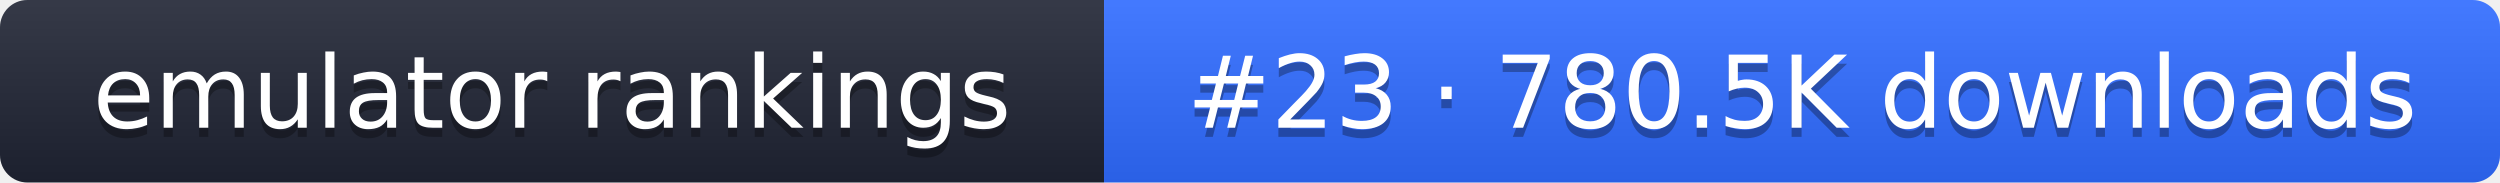
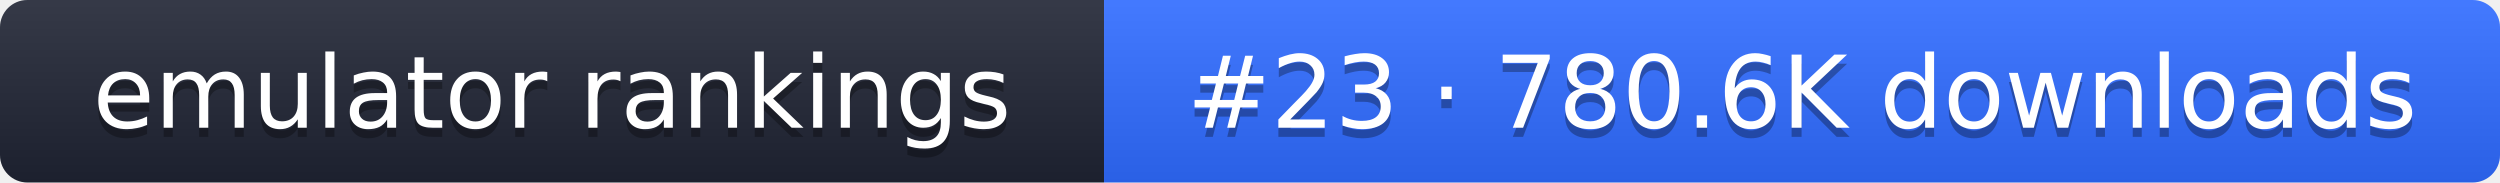
- <svg xmlns="http://www.w3.org/2000/svg" width="274" height="20" role="img" aria-label="emulator rankings: #23 · 780.5K downloads">
+ <svg xmlns="http://www.w3.org/2000/svg" width="274" height="20" role="img" aria-label="emulator rankings: #23 · 780.6K downloads">
  <linearGradient id="g" x2="0" y2="100%">
    <stop offset="0" stop-color="#fff" stop-opacity=".1" />
    <stop offset="1" stop-opacity=".1" />
  </linearGradient>
  <clipPath id="r">
    <rect width="274" height="20" rx="3" fill="#fff" />
  </clipPath>
  <g clip-path="url(#r)">
    <rect width="121" height="20" fill="#1f2433" />
    <rect x="121" width="153" height="20" fill="#2f6bff" />
    <rect width="274" height="20" fill="url(#g)" />
  </g>
  <g fill="#fff" text-anchor="middle" font-family="Verdana,DejaVu Sans,sans-serif" font-size="11">
    <text x="60.5" y="15" fill="#010101" fill-opacity=".3">emulator rankings</text>
    <text x="60.5" y="14">emulator rankings</text>
-     <text x="197.5" y="15" fill="#010101" fill-opacity=".3">#23 · 780.5K downloads</text>
-     <text x="197.5" y="14">#23 · 780.5K downloads</text>
+     <text x="197.5" y="15" fill="#010101" fill-opacity=".3">#23 · 780.6K downloads</text>
+     <text x="197.5" y="14">#23 · 780.6K downloads</text>
  </g>
</svg>
